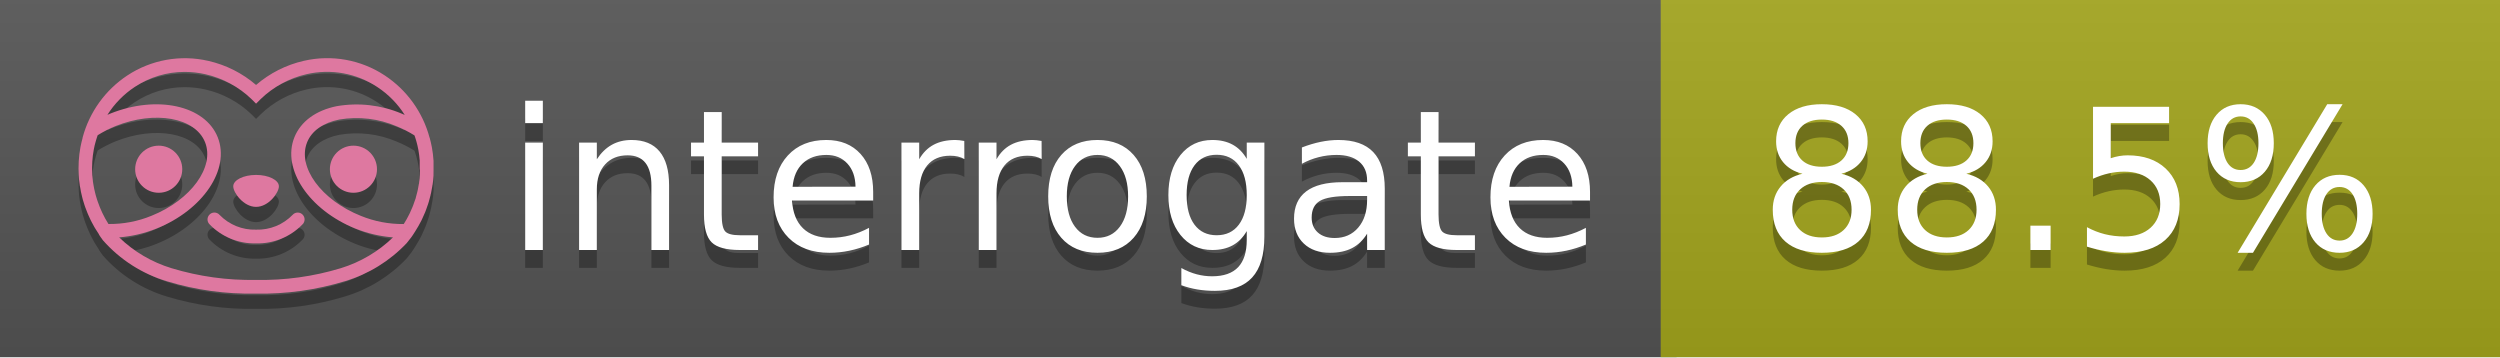
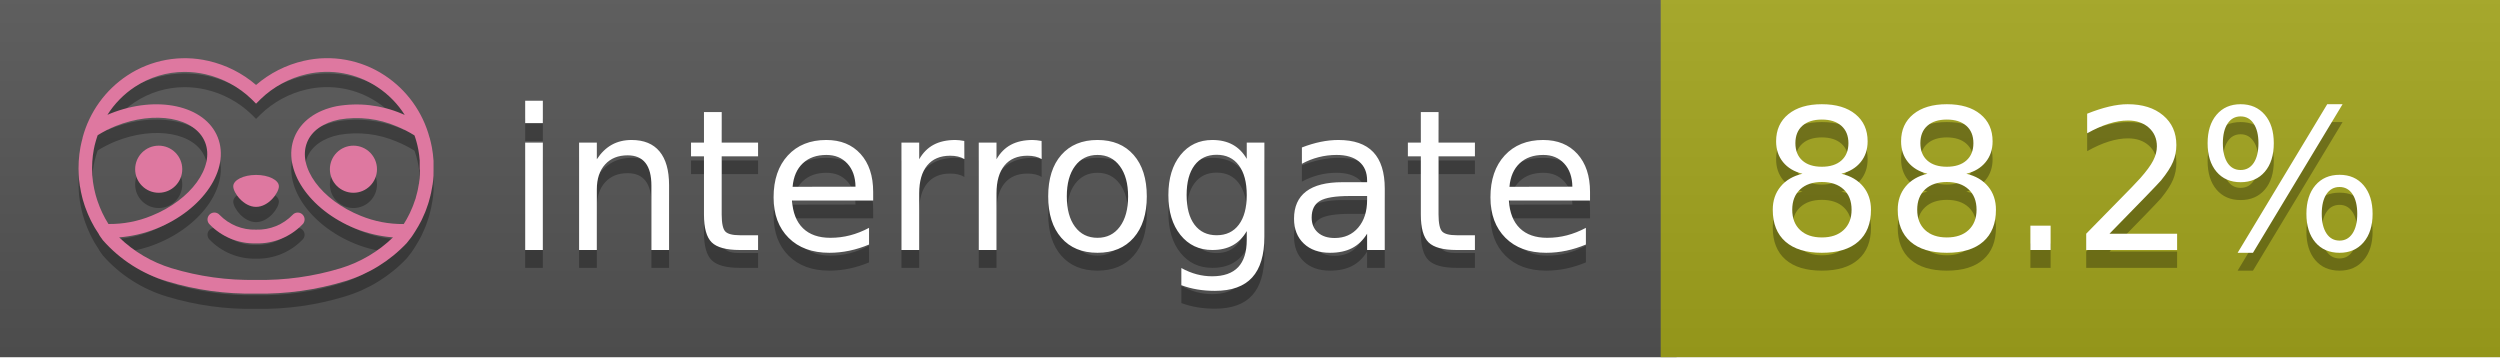
<svg xmlns="http://www.w3.org/2000/svg" width="140" height="20" viewBox="0 0 140 20" version="1.1" xml:space="preserve" style="fill-rule:evenodd;clip-rule:evenodd;stroke-linejoin:round;stroke-miterlimit:2;">
  <g transform="matrix(1,0,0,1,22,0)">
    <g id="backgrounds" transform="matrix(1.32789,0,0,1,-22.3892,0)">
      <rect x="0" y="0" width="71" height="20" style="fill:rgb(85,85,85);" />
    </g>
    <rect x="71" y="0" width="47" height="20" data-interrogate="color" style="fill:#a4a61d" />
    <g transform="matrix(1.19746,0,0,1,-22.3744,-4.85723e-16)">
      <rect x="0" y="0" width="118" height="20" style="fill:url(#_Linear1);" />
    </g>
  </g>
  <g fill="#fff" text-anchor="middle" font-family="DejaVu Sans,Verdana,Geneva,sans-serif" font-size="110">
    <text x="590" y="150" fill="#010101" fill-opacity=".3" transform="scale(.1)" textLength="610">interrogate</text>
    <text x="590" y="140" transform="scale(.1)" textLength="610">interrogate</text>
-     <text x="1160" y="150" fill="#010101" fill-opacity=".3" transform="scale(.1)" textLength="370" data-interrogate="result">88.5%</text>
-     <text x="1160" y="140" transform="scale(.1)" textLength="370" data-interrogate="result">88.5%</text>
+     <text x="1160" y="150" fill="#010101" fill-opacity=".3" transform="scale(.1)" textLength="370" data-interrogate="result">88.2%</text>
+     <text x="1160" y="140" transform="scale(.1)" textLength="370" data-interrogate="result">88.2%</text>
  </g>
  <g id="logo-shadow" transform="matrix(0.854876,0,0,0.854876,-6.73514,1.732)">
    <g transform="matrix(0.299012,0,0,0.299012,9.70229,-6.68582)">
      <path d="M50,64.25C52.76,64.25 55,61.13 55,59.75C55,58.37 52.76,57.25 50,57.25C47.24,57.25 45,58.37 45,59.75C45,61.13 47.24,64.25 50,64.25Z" style="fill:rgb(1,1,1);fill-opacity:0.3;fill-rule:nonzero;" />
    </g>
    <g transform="matrix(0.299012,0,0,0.299012,9.70229,-6.68582)">
      <path d="M88,49.05C86.506,43.475 83.018,38.638 78.2,35.46C72.969,32.002 66.539,30.844 60.43,32.26C56.576,33.145 52.995,34.958 50,37.54C46.998,34.958 43.411,33.149 39.55,32.27C33.441,30.853 27.011,32.011 21.78,35.47C16.97,38.652 13.489,43.489 12,49.06L12,49.13C11.82,49.79 11.66,50.46 11.53,51.13C11.146,53.207 11.021,55.323 11.16,57.43C11.16,58.03 11.26,58.63 11.34,59.23C11.34,59.51 11.43,59.79 11.48,60.07C11.53,60.35 11.58,60.68 11.64,60.98C11.7,61.28 11.8,61.69 11.89,62.05C11.98,62.41 11.99,62.47 12.05,62.68C12.16,63.07 12.28,63.46 12.41,63.84L12.58,64.34C12.72,64.74 12.88,65.14 13.04,65.53L13.23,65.98C13.403,66.373 13.583,66.767 13.77,67.16L13.99,67.59C14.19,67.97 14.39,68.35 14.61,68.73L14.87,69.15C15.1,69.52 15.33,69.89 15.58,70.26L15.58,70.32L15.99,70.93C16.14,71.14 16.29,71.36 16.45,71.57C20.206,75.83 25.086,78.95 30.53,80.57C36.839,82.48 43.41,83.385 50,83.25C56.599,83.374 63.177,82.456 69.49,80.53C74.644,78.978 79.303,76.102 83,72.19C83.34,71.78 83.65,71.35 84,70.92L84.18,70.66L84.33,70.44L84.41,70.32C84.55,70.12 84.67,69.9 84.81,69.7C85.07,69.3 85.32,68.89 85.55,68.48C85.78,68.07 86.02,67.65 86.23,67.22C86.31,67.05 86.39,66.88 86.47,66.7C86.67,66.28 86.85,65.87 87.03,65.44L87.23,64.92C87.397,64.487 87.55,64.05 87.69,63.61L87.85,63.09C87.98,62.64 88.1,62.19 88.21,61.74C88.21,61.57 88.3,61.39 88.33,61.22C88.43,60.75 88.52,60.22 88.6,59.79C88.6,59.64 88.66,59.49 88.68,59.33C88.77,58.71 88.84,58.08 88.88,57.45L88.88,54.17C88.817,53.164 88.693,52.162 88.51,51.17C88.38,50.5 88.23,49.84 88.05,49.17L88,49.05ZM85.89,56.44L85.89,57.23C85.89,57.78 85.79,58.32 85.72,58.86C85.72,59.01 85.72,59.15 85.65,59.3C85.59,59.7 85.51,60.11 85.43,60.51L85.32,60.99C85.23,61.38 85.12,61.77 85.01,62.16C85.01,62.31 84.93,62.46 84.88,62.6C84.74,63.04 84.59,63.47 84.42,63.9L84.27,64.28C84.1,64.71 83.91,65.14 83.71,65.56C83.51,65.98 83.43,66.12 83.28,66.4L83.01,66.91C82.83,67.223 82.643,67.537 82.45,67.85L82.35,68.01C79.121,68.047 75.918,67.434 72.93,66.21C64.27,62.74 59,55.52 61.18,50.11C62.18,47.6 64.7,45.82 68.26,45.11C72.489,44.395 76.835,44.908 80.78,46.59C82.141,47.144 83.453,47.813 84.7,48.59C84.76,48.76 84.82,48.93 84.88,49.1C84.94,49.27 85.05,49.63 85.12,49.9C85.28,50.5 85.44,51.1 85.55,51.73C85.691,52.507 85.792,53.292 85.85,54.08L85.85,55.89C85.85,56.12 85.91,56.25 85.91,56.45L85.89,56.44ZM17.66,68C16.668,66.435 15.869,64.756 15.28,63L15.17,62.68C15.06,62.35 14.96,62.01 14.87,61.68C14.823,61.493 14.777,61.31 14.73,61.13C14.66,60.84 14.59,60.55 14.53,60.27C14.47,59.99 14.43,59.72 14.38,59.44C14.33,59.16 14.3,59 14.27,58.78C14.2,58.27 14.15,57.78 14.11,57.23L14.11,57.03C14.008,55.236 14.122,53.437 14.45,51.67C14.56,51.06 14.71,50.46 14.88,49.87C14.96,49.59 15.04,49.32 15.13,49.05C15.22,48.78 15.24,48.72 15.3,48.55C16.548,47.774 17.859,47.105 19.22,46.55C27.86,43.09 36.65,44.67 38.82,50.08C40.99,55.49 35.73,62.74 27.09,66.2C24.101,67.431 20.893,68.043 17.66,68ZM68.57,77.68C62.554,79.508 56.287,80.376 50,80.25C43.737,80.37 37.495,79.506 31.5,77.69C27.185,76.38 23.243,74.062 20,70.93C22.815,70.706 25.58,70.055 28.2,69C38.37,64.92 44.39,56 41.6,49C38.81,42 28.27,39.72 18.1,43.8L17.43,44.09C18.973,41.648 21.019,39.561 23.43,37.97C26.671,35.824 30.473,34.68 34.36,34.68C35.884,34.681 37.404,34.852 38.89,35.19C42.694,36.049 46.191,37.935 49,40.64L50,41.64L51,40.64C53.797,37.937 57.279,36.049 61.07,35.18C66.402,33.947 72.014,34.968 76.57,38C78.98,39.588 81.026,41.671 82.57,44.11L81.9,43.82C77.409,41.921 72.464,41.355 67.66,42.19C63.08,43.12 59.79,45.54 58.39,49.02C55.6,55.97 61.62,64.94 71.79,69.02C74.414,70.07 77.182,70.714 80,70.93C76.776,74.05 72.859,76.363 68.57,77.68Z" style="fill:rgb(1,1,1);fill-opacity:0.3;fill-rule:nonzero;" />
    </g>
    <g transform="matrix(0.299012,0,0,0.299012,9.70229,-6.68582)">
      <circle cx="71.33" cy="56" r="5.16" style="fill:rgb(1,1,1);fill-opacity:0.3;" />
    </g>
    <g transform="matrix(0.299012,0,0,0.299012,9.70229,-6.68582)">
      <circle cx="28.67" cy="56" r="5.16" style="fill:rgb(1,1,1);fill-opacity:0.3;" />
    </g>
    <g transform="matrix(0.299012,0,0,0.299012,9.70229,-6.68582)">
      <path d="M58,66C55.912,68.161 53.003,69.339 50,69.24C46.997,69.339 44.088,68.161 42,66C41.714,65.677 41.302,65.491 40.87,65.491C40.042,65.491 39.361,66.172 39.361,67C39.361,67.368 39.496,67.724 39.74,68C42.403,70.804 46.134,72.35 50,72.25C53.862,72.347 57.59,70.802 60.25,68C60.495,67.725 60.63,67.369 60.63,67C60.63,66.174 59.951,65.495 59.125,65.495C58.695,65.495 58.285,65.679 58,66Z" style="fill:rgb(1,1,1);fill-opacity:0.3;fill-rule:nonzero;" />
    </g>
  </g>
  <g id="logo-pink" transform="matrix(0.854876,0,0,0.854876,-6.73514,0.877124)">
    <g transform="matrix(0.299012,0,0,0.299012,9.70229,-6.68582)">
      <path d="M50,64.25C52.76,64.25 55,61.13 55,59.75C55,58.37 52.76,57.25 50,57.25C47.24,57.25 45,58.37 45,59.75C45,61.13 47.24,64.25 50,64.25Z" style="fill:rgb(222,120,160);fill-rule:nonzero;" />
    </g>
    <g transform="matrix(0.299012,0,0,0.299012,9.70229,-6.68582)">
      <path d="M88,49.05C86.506,43.475 83.018,38.638 78.2,35.46C72.969,32.002 66.539,30.844 60.43,32.26C56.576,33.145 52.995,34.958 50,37.54C46.998,34.958 43.411,33.149 39.55,32.27C33.441,30.853 27.011,32.011 21.78,35.47C16.97,38.652 13.489,43.489 12,49.06L12,49.13C11.82,49.79 11.66,50.46 11.53,51.13C11.146,53.207 11.021,55.323 11.16,57.43C11.16,58.03 11.26,58.63 11.34,59.23C11.34,59.51 11.43,59.79 11.48,60.07C11.53,60.35 11.58,60.68 11.64,60.98C11.7,61.28 11.8,61.69 11.89,62.05C11.98,62.41 11.99,62.47 12.05,62.68C12.16,63.07 12.28,63.46 12.41,63.84L12.58,64.34C12.72,64.74 12.88,65.14 13.04,65.53L13.23,65.98C13.403,66.373 13.583,66.767 13.77,67.16L13.99,67.59C14.19,67.97 14.39,68.35 14.61,68.73L14.87,69.15C15.1,69.52 15.33,69.89 15.58,70.26L15.58,70.32L15.99,70.93C16.14,71.14 16.29,71.36 16.45,71.57C20.206,75.83 25.086,78.95 30.53,80.57C36.839,82.48 43.41,83.385 50,83.25C56.599,83.374 63.177,82.456 69.49,80.53C74.644,78.978 79.303,76.102 83,72.19C83.34,71.78 83.65,71.35 84,70.92L84.18,70.66L84.33,70.44L84.41,70.32C84.55,70.12 84.67,69.9 84.81,69.7C85.07,69.3 85.32,68.89 85.55,68.48C85.78,68.07 86.02,67.65 86.23,67.22C86.31,67.05 86.39,66.88 86.47,66.7C86.67,66.28 86.85,65.87 87.03,65.44L87.23,64.92C87.397,64.487 87.55,64.05 87.69,63.61L87.85,63.09C87.98,62.64 88.1,62.19 88.21,61.74C88.21,61.57 88.3,61.39 88.33,61.22C88.43,60.75 88.52,60.22 88.6,59.79C88.6,59.64 88.66,59.49 88.68,59.33C88.77,58.71 88.84,58.08 88.88,57.45L88.88,54.17C88.817,53.164 88.693,52.162 88.51,51.17C88.38,50.5 88.23,49.84 88.05,49.17L88,49.05ZM85.89,56.44L85.89,57.23C85.89,57.78 85.79,58.32 85.72,58.86C85.72,59.01 85.72,59.15 85.65,59.3C85.59,59.7 85.51,60.11 85.43,60.51L85.32,60.99C85.23,61.38 85.12,61.77 85.01,62.16C85.01,62.31 84.93,62.46 84.88,62.6C84.74,63.04 84.59,63.47 84.42,63.9L84.27,64.28C84.1,64.71 83.91,65.14 83.71,65.56C83.51,65.98 83.43,66.12 83.28,66.4L83.01,66.91C82.83,67.223 82.643,67.537 82.45,67.85L82.35,68.01C79.121,68.047 75.918,67.434 72.93,66.21C64.27,62.74 59,55.52 61.18,50.11C62.18,47.6 64.7,45.82 68.26,45.11C72.489,44.395 76.835,44.908 80.78,46.59C82.141,47.144 83.453,47.813 84.7,48.59C84.76,48.76 84.82,48.93 84.88,49.1C84.94,49.27 85.05,49.63 85.12,49.9C85.28,50.5 85.44,51.1 85.55,51.73C85.691,52.507 85.792,53.292 85.85,54.08L85.85,55.89C85.85,56.12 85.91,56.25 85.91,56.45L85.89,56.44ZM17.66,68C16.668,66.435 15.869,64.756 15.28,63L15.17,62.68C15.06,62.35 14.96,62.01 14.87,61.68C14.823,61.493 14.777,61.31 14.73,61.13C14.66,60.84 14.59,60.55 14.53,60.27C14.47,59.99 14.43,59.72 14.38,59.44C14.33,59.16 14.3,59 14.27,58.78C14.2,58.27 14.15,57.78 14.11,57.23L14.11,57.03C14.008,55.236 14.122,53.437 14.45,51.67C14.56,51.06 14.71,50.46 14.88,49.87C14.96,49.59 15.04,49.32 15.13,49.05C15.22,48.78 15.24,48.72 15.3,48.55C16.548,47.774 17.859,47.105 19.22,46.55C27.86,43.09 36.65,44.67 38.82,50.08C40.99,55.49 35.73,62.74 27.09,66.2C24.101,67.431 20.893,68.043 17.66,68ZM68.57,77.68C62.554,79.508 56.287,80.376 50,80.25C43.737,80.37 37.495,79.506 31.5,77.69C27.185,76.38 23.243,74.062 20,70.93C22.815,70.706 25.58,70.055 28.2,69C38.37,64.92 44.39,56 41.6,49C38.81,42 28.27,39.72 18.1,43.8L17.43,44.09C18.973,41.648 21.019,39.561 23.43,37.97C26.671,35.824 30.473,34.68 34.36,34.68C35.884,34.681 37.404,34.852 38.89,35.19C42.694,36.049 46.191,37.935 49,40.64L50,41.64L51,40.64C53.797,37.937 57.279,36.049 61.07,35.18C66.402,33.947 72.014,34.968 76.57,38C78.98,39.588 81.026,41.671 82.57,44.11L81.9,43.82C77.409,41.921 72.464,41.355 67.66,42.19C63.08,43.12 59.79,45.54 58.39,49.02C55.6,55.97 61.62,64.94 71.79,69.02C74.414,70.07 77.182,70.714 80,70.93C76.776,74.05 72.859,76.363 68.57,77.68Z" style="fill:rgb(222,120,160);fill-rule:nonzero;" />
    </g>
    <g transform="matrix(0.299012,0,0,0.299012,9.70229,-6.68582)">
      <circle cx="71.33" cy="56" r="5.16" style="fill:rgb(222,120,160);" />
    </g>
    <g transform="matrix(0.299012,0,0,0.299012,9.70229,-6.68582)">
      <circle cx="28.67" cy="56" r="5.16" style="fill:rgb(222,120,160);" />
    </g>
    <g transform="matrix(0.299012,0,0,0.299012,9.70229,-6.68582)">
      <path d="M58,66C55.912,68.161 53.003,69.339 50,69.24C46.997,69.339 44.088,68.161 42,66C41.714,65.677 41.302,65.491 40.87,65.491C40.042,65.491 39.361,66.172 39.361,67C39.361,67.368 39.496,67.724 39.74,68C42.403,70.804 46.134,72.35 50,72.25C53.862,72.347 57.59,70.802 60.25,68C60.495,67.725 60.63,67.369 60.63,67C60.63,66.174 59.951,65.495 59.125,65.495C58.695,65.495 58.285,65.679 58,66Z" style="fill:rgb(222,120,160);fill-rule:nonzero;" />
    </g>
  </g>
  <defs>
    <linearGradient id="_Linear1" x1="0" y1="0" x2="1" y2="0" gradientUnits="userSpaceOnUse" gradientTransform="matrix(1.22465e-15,20,-20,1.22465e-15,0,0)">
      <stop offset="0" style="stop-color:rgb(187,187,187);stop-opacity:0.1" />
      <stop offset="1" style="stop-color:black;stop-opacity:0.1" />
    </linearGradient>
  </defs>
</svg>
